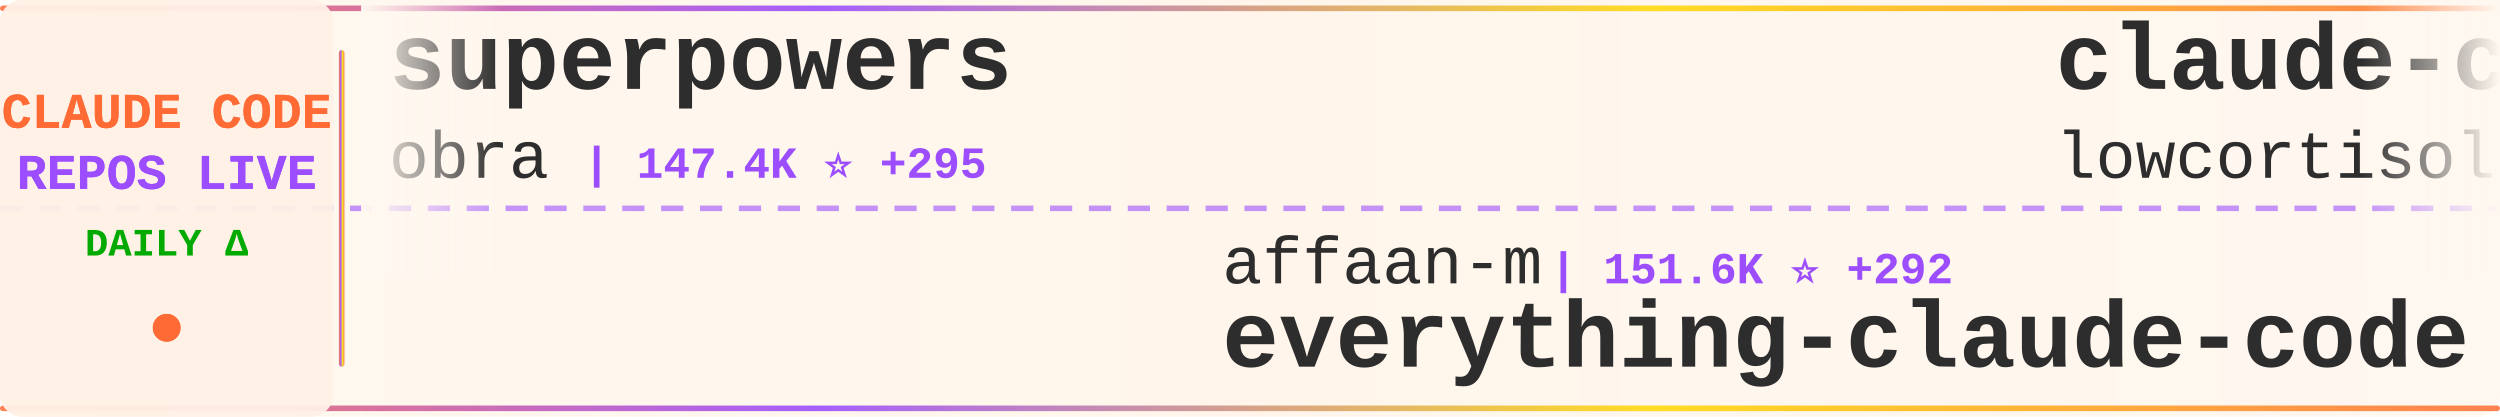
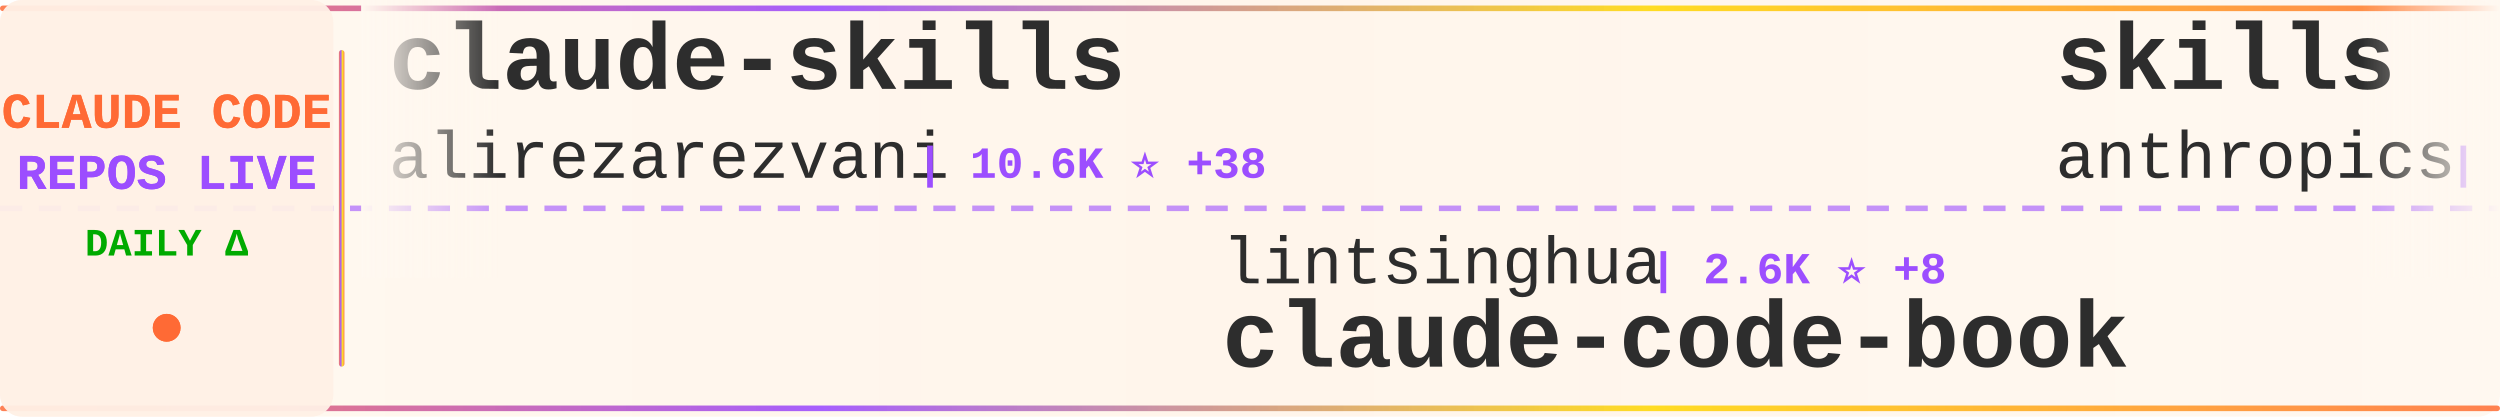
<svg xmlns="http://www.w3.org/2000/svg" width="900" height="150">
  <defs>
    <linearGradient id="tickerBg" x1="0%" y1="0%" x2="100%" y2="0%">
      <stop offset="0%" style="stop-color:#fff8f0;stop-opacity:0.98" />
      <stop offset="50%" style="stop-color:#fff5eb;stop-opacity:1" />
      <stop offset="100%" style="stop-color:#fff8f0;stop-opacity:0.98" />
    </linearGradient>
    <linearGradient id="borderGrad" x1="0%" y1="0%" x2="100%" y2="0%">
      <stop offset="0%" style="stop-color:#FF6B35;stop-opacity:0.85">
        <animate attributeName="stop-opacity" values="0.85;1;0.85" dur="2s" repeatCount="indefinite" />
      </stop>
      <stop offset="33%" style="stop-color:#9C4EFF;stop-opacity:0.9">
        <animate attributeName="stop-opacity" values="0.9;1;0.9" dur="2.2s" repeatCount="indefinite" />
      </stop>
      <stop offset="66%" style="stop-color:#FFD700;stop-opacity:0.85">
        <animate attributeName="stop-opacity" values="0.85;1;0.85" dur="1.8s" repeatCount="indefinite" />
      </stop>
      <stop offset="100%" style="stop-color:#FF6B35;stop-opacity:0.85">
        <animate attributeName="stop-opacity" values="0.85;1;0.85" dur="2s" repeatCount="indefinite" />
      </stop>
    </linearGradient>
    <filter id="textGlow">
      <feGaussianBlur stdDeviation="0.15" result="coloredBlur" />
      <feMerge>
        <feMergeNode in="coloredBlur" />
        <feMergeNode in="SourceGraphic" />
      </feMerge>
    </filter>
    <filter id="metricGlow">
      <feGaussianBlur stdDeviation="0.2" result="coloredBlur" />
      <feMerge>
        <feMergeNode in="coloredBlur" />
        <feMergeNode in="SourceGraphic" />
      </feMerge>
    </filter>
    <linearGradient id="leftFade" x1="0%" y1="0%" x2="100%" y2="0%">
      <stop offset="0%" style="stop-color:#fff8f0;stop-opacity:1" />
      <stop offset="100%" style="stop-color:#fff8f0;stop-opacity:0" />
    </linearGradient>
    <linearGradient id="rightFade" x1="0%" y1="0%" x2="100%" y2="0%">
      <stop offset="0%" style="stop-color:#fff8f0;stop-opacity:0" />
      <stop offset="100%" style="stop-color:#fff8f0;stop-opacity:1" />
    </linearGradient>
  </defs>
  <rect width="900" height="150" fill="url(#tickerBg)" rx="8" />
  <rect x="0" y="2" width="900" height="2" fill="url(#borderGrad)" rx="1" />
  <rect x="0" y="146" width="900" height="2" fill="url(#borderGrad)" rx="1" />
  <line x1="0" y1="75" x2="900" y2="75" stroke="#9C4EFF" stroke-width="2" stroke-dasharray="8 6" opacity="0.6" />
  <rect x="0" y="0" width="120" height="150" fill="#fff0e6" opacity="0.95" rx="8" />
  <text x="60" y="46" font-family="'Courier New', monospace" font-size="18" font-weight="bold" fill="#FF6B35" text-anchor="middle" filter="url(#textGlow)">
    CLAUDE CODE
  </text>
  <text x="60" y="68" font-family="'Courier New', monospace" font-size="18" font-weight="bold" fill="#9C4EFF" text-anchor="middle" filter="url(#textGlow)">
    REPOS LIVE
  </text>
  <text x="60" y="92" font-family="'Courier New', monospace" font-size="14" font-weight="bold" fill="#00aa00" text-anchor="middle">
    DAILY Δ
  </text>
  <circle cx="60" cy="118" r="5" fill="#FF6B35" filter="url(#metricGlow)">
    <animate attributeName="r" values="4;6;4" dur="1.5s" repeatCount="indefinite" />
    <animate attributeName="opacity" values="0.6;1;0.6" dur="1.5s" repeatCount="indefinite" />
  </circle>
  <rect x="122" y="18" width="2" height="114" fill="url(#borderGrad)" rx="1" />
  <clipPath id="tickerClip">
    <rect x="130" y="0" width="770" height="150" />
  </clipPath>
  <g clip-path="url(#tickerClip)">
    <g id="tickerItems">
      <animateTransform attributeName="transform" attributeType="XML" type="translate" from="0 0" to="-3000 0" dur="54s" repeatCount="indefinite" />
      <g transform="translate(0, 0)">
-         <text x="140" y="32" font-family="'Courier New', monospace" font-size="34" font-weight="bold" fill="#2d2d2d">superpowers</text>
-         <text x="140" y="64" font-family="'Courier New', monospace" font-size="24" font-weight="normal" fill="#2d2d2d" opacity="1.0">obra</text>
-         <text x="210" y="64" font-family="'Courier New', monospace" font-size="16" font-weight="bold" fill="#9C4EFF"> | 147.4K ⭐ +295</text>
+         <text x="140" y="32" font-family="'Courier New', monospace" font-size="34" font-weight="bold" fill="#2d2d2d">claude-skills</text>
+         <text x="140" y="64" font-family="'Courier New', monospace" font-size="24" font-weight="normal" fill="#2d2d2d" opacity="1.0">alirezarezvani</text>
+         <text x="330" y="64" font-family="'Courier New', monospace" font-size="16" font-weight="bold" fill="#9C4EFF"> | 10.6K ⭐ +38</text>
      </g>
      <g transform="translate(300, 0)">
-         <text x="140" y="102" font-family="'Courier New', monospace" font-size="24" font-weight="normal" fill="#2d2d2d" opacity="1.0">affaan-m</text>
-         <text x="258" y="102" font-family="'Courier New', monospace" font-size="16" font-weight="bold" fill="#9C4EFF"> | 151.6K ⭐ +292</text>
-         <text x="140" y="132" font-family="'Courier New', monospace" font-size="34" font-weight="bold" fill="#2d2d2d">everything-claude-code</text>
+         <text x="140" y="102" font-family="'Courier New', monospace" font-size="24" font-weight="normal" fill="#2d2d2d" opacity="1.0">lintsinghua</text>
+         <text x="294" y="102" font-family="'Courier New', monospace" font-size="16" font-weight="bold" fill="#9C4EFF"> | 2.6K ⭐ +8</text>
+         <text x="140" y="132" font-family="'Courier New', monospace" font-size="34" font-weight="bold" fill="#2d2d2d">claude-code-book</text>
      </g>
      <g transform="translate(600, 0)">
-         <text x="140" y="32" font-family="'Courier New', monospace" font-size="34" font-weight="bold" fill="#2d2d2d">claude-code</text>
-         <text x="140" y="64" font-family="'Courier New', monospace" font-size="24" font-weight="normal" fill="#2d2d2d" opacity="1.0">lowcortisolprogrammer</text>
-         <text x="414" y="64" font-family="'Courier New', monospace" font-size="16" font-weight="bold" fill="#9C4EFF"> | 171 ⭐</text>
+         <text x="140" y="32" font-family="'Courier New', monospace" font-size="34" font-weight="bold" fill="#2d2d2d">skills</text>
+         <text x="140" y="64" font-family="'Courier New', monospace" font-size="24" font-weight="normal" fill="#2d2d2d" opacity="1.0">anthropics</text>
+         <text x="282" y="64" font-family="'Courier New', monospace" font-size="16" font-weight="bold" fill="#9C4EFF"> | 115.5K ⭐ +196</text>
      </g>
      <g transform="translate(900, 0)">
-         <text x="140" y="102" font-family="'Courier New', monospace" font-size="24" font-weight="normal" fill="#2d2d2d" opacity="1.0">claude-code-best</text>
-         <text x="354" y="102" font-family="'Courier New', monospace" font-size="16" font-weight="bold" fill="#9C4EFF"> | 15.4K ⭐ +29</text>
+         <text x="140" y="102" font-family="'Courier New', monospace" font-size="24" font-weight="normal" fill="#2d2d2d" opacity="1.0">KimYx0207</text>
+         <text x="270" y="102" font-family="'Courier New', monospace" font-size="16" font-weight="bold" fill="#9C4EFF"> | 3.2K ⭐ +13</text>
+         <text x="140" y="132" font-family="'Courier New', monospace" font-size="34" font-weight="bold" fill="#2d2d2d">Claude-Code-x-OpenClaw-G...</text>
+       </g>
+       <g transform="translate(1200, 0)">
+         <text x="140" y="32" font-family="'Courier New', monospace" font-size="34" font-weight="bold" fill="#2d2d2d">antigravity-awesome-skil...</text>
+         <text x="140" y="64" font-family="'Courier New', monospace" font-size="24" font-weight="normal" fill="#2d2d2d" opacity="1.0">sickn33</text>
+         <text x="246" y="64" font-family="'Courier New', monospace" font-size="16" font-weight="bold" fill="#9C4EFF"> | 32.3K ⭐ +50</text>
+       </g>
+       <g transform="translate(1500, 0)">
+         <text x="140" y="102" font-family="'Courier New', monospace" font-size="24" font-weight="normal" fill="#2d2d2d" opacity="1.0">Yuyz0112</text>
+         <text x="258" y="102" font-family="'Courier New', monospace" font-size="16" font-weight="bold" fill="#9C4EFF"> | 2.3K ⭐</text>
+         <text x="140" y="132" font-family="'Courier New', monospace" font-size="34" font-weight="bold" fill="#2d2d2d">claude-code-reverse</text>
+       </g>
+       <g transform="translate(1800, 0)">
+         <text x="140" y="32" font-family="'Courier New', monospace" font-size="34" font-weight="bold" fill="#2d2d2d">claude-howto</text>
+         <text x="140" y="64" font-family="'Courier New', monospace" font-size="24" font-weight="normal" fill="#2d2d2d" opacity="1.0">luongnv89</text>
+         <text x="270" y="64" font-family="'Courier New', monospace" font-size="16" font-weight="bold" fill="#9C4EFF"> | 25.4K ⭐ +111</text>
+       </g>
+       <g transform="translate(2100, 0)">
+         <text x="140" y="102" font-family="'Courier New', monospace" font-size="24" font-weight="normal" fill="#2d2d2d" opacity="1.0">qwibitai</text>
+         <text x="258" y="102" font-family="'Courier New', monospace" font-size="16" font-weight="bold" fill="#9C4EFF"> | 27.2K ⭐ +17</text>
+         <text x="140" y="132" font-family="'Courier New', monospace" font-size="34" font-weight="bold" fill="#2d2d2d">nanoclaw</text>
+       </g>
+       <g transform="translate(2400, 0)">
+         <text x="140" y="32" font-family="'Courier New', monospace" font-size="34" font-weight="bold" fill="#2d2d2d">claude-coder</text>
+         <text x="140" y="64" font-family="'Courier New', monospace" font-size="24" font-weight="normal" fill="#2d2d2d" opacity="1.0">kodu-ai</text>
+         <text x="246" y="64" font-family="'Courier New', monospace" font-size="16" font-weight="bold" fill="#9C4EFF"> | 5.3K ⭐</text>
+       </g>
+       <g transform="translate(2700, 0)">
+         <text x="140" y="102" font-family="'Courier New', monospace" font-size="24" font-weight="normal" fill="#2d2d2d" opacity="1.0">T-Lab-CUHKSZ</text>
+         <text x="306" y="102" font-family="'Courier New', monospace" font-size="16" font-weight="bold" fill="#9C4EFF"> | 288 ⭐ -1</text>
        <text x="140" y="132" font-family="'Courier New', monospace" font-size="34" font-weight="bold" fill="#2d2d2d">claude-code</text>
      </g>
-       <g transform="translate(1200, 0)">
-         <text x="140" y="32" font-family="'Courier New', monospace" font-size="34" font-weight="bold" fill="#2d2d2d">claude-code-templates</text>
-         <text x="140" y="64" font-family="'Courier New', monospace" font-size="24" font-weight="normal" fill="#2d2d2d" opacity="1.0">davila7</text>
-         <text x="246" y="64" font-family="'Courier New', monospace" font-size="16" font-weight="bold" fill="#9C4EFF"> | 24.5K ⭐ +1</text>
-       </g>
-       <g transform="translate(1500, 0)">
-         <text x="140" y="102" font-family="'Courier New', monospace" font-size="24" font-weight="normal" fill="#2d2d2d" opacity="1.0">liuup</text>
-         <text x="222" y="102" font-family="'Courier New', monospace" font-size="16" font-weight="bold" fill="#9C4EFF"> | 1.4K ⭐ +13</text>
-         <text x="140" y="132" font-family="'Courier New', monospace" font-size="34" font-weight="bold" fill="#2d2d2d">claude-code-analysis</text>
-       </g>
-       <g transform="translate(1800, 0)">
-         <text x="140" y="32" font-family="'Courier New', monospace" font-size="34" font-weight="bold" fill="#2d2d2d">claude-code-settings</text>
-         <text x="140" y="64" font-family="'Courier New', monospace" font-size="24" font-weight="normal" fill="#2d2d2d" opacity="1.0">feiskyer</text>
-         <text x="258" y="64" font-family="'Courier New', monospace" font-size="16" font-weight="bold" fill="#9C4EFF"> | 1.4K ⭐ +1</text>
-       </g>
-       <g transform="translate(2100, 0)">
-         <text x="140" y="102" font-family="'Courier New', monospace" font-size="24" font-weight="normal" fill="#2d2d2d" opacity="1.0">Hyper66666</text>
-         <text x="282" y="102" font-family="'Courier New', monospace" font-size="16" font-weight="bold" fill="#9C4EFF"> | 205 ⭐ +1</text>
-         <text x="140" y="132" font-family="'Courier New', monospace" font-size="34" font-weight="bold" fill="#2d2d2d">claude-code-sourcemap</text>
-       </g>
-       <g transform="translate(2400, 0)">
-         <text x="140" y="32" font-family="'Courier New', monospace" font-size="34" font-weight="bold" fill="#2d2d2d">claude-code</text>
-         <text x="140" y="64" font-family="'Courier New', monospace" font-size="24" font-weight="normal" fill="#2d2d2d" opacity="1.0">tanbiralam</text>
-         <text x="282" y="64" font-family="'Courier New', monospace" font-size="16" font-weight="bold" fill="#9C4EFF"> | 1.4K ⭐</text>
-       </g>
-       <g transform="translate(2700, 0)">
-         <text x="140" y="102" font-family="'Courier New', monospace" font-size="24" font-weight="normal" fill="#2d2d2d" opacity="1.0">fuergaosi233</text>
-         <text x="306" y="102" font-family="'Courier New', monospace" font-size="16" font-weight="bold" fill="#9C4EFF"> | 2.4K ⭐ +2</text>
-         <text x="140" y="132" font-family="'Courier New', monospace" font-size="34" font-weight="bold" fill="#2d2d2d">claude-code-proxy</text>
-       </g>
      <g transform="translate(3000, 0)">
-         <text x="140" y="32" font-family="'Courier New', monospace" font-size="34" font-weight="bold" fill="#2d2d2d">superpowers</text>
-         <text x="140" y="64" font-family="'Courier New', monospace" font-size="24" font-weight="normal" fill="#2d2d2d" opacity="1.0">obra</text>
-         <text x="210" y="64" font-family="'Courier New', monospace" font-size="16" font-weight="bold" fill="#9C4EFF"> | 147.4K ⭐ +295</text>
+         <text x="140" y="32" font-family="'Courier New', monospace" font-size="34" font-weight="bold" fill="#2d2d2d">claude-skills</text>
+         <text x="140" y="64" font-family="'Courier New', monospace" font-size="24" font-weight="normal" fill="#2d2d2d" opacity="1.0">alirezarezvani</text>
+         <text x="330" y="64" font-family="'Courier New', monospace" font-size="16" font-weight="bold" fill="#9C4EFF"> | 10.6K ⭐ +38</text>
      </g>
      <g transform="translate(3300, 0)">
-         <text x="140" y="102" font-family="'Courier New', monospace" font-size="24" font-weight="normal" fill="#2d2d2d" opacity="1.0">affaan-m</text>
-         <text x="258" y="102" font-family="'Courier New', monospace" font-size="16" font-weight="bold" fill="#9C4EFF"> | 151.6K ⭐ +292</text>
-         <text x="140" y="132" font-family="'Courier New', monospace" font-size="34" font-weight="bold" fill="#2d2d2d">everything-claude-code</text>
+         <text x="140" y="102" font-family="'Courier New', monospace" font-size="24" font-weight="normal" fill="#2d2d2d" opacity="1.0">lintsinghua</text>
+         <text x="294" y="102" font-family="'Courier New', monospace" font-size="16" font-weight="bold" fill="#9C4EFF"> | 2.6K ⭐ +8</text>
+         <text x="140" y="132" font-family="'Courier New', monospace" font-size="34" font-weight="bold" fill="#2d2d2d">claude-code-book</text>
      </g>
      <g transform="translate(3600, 0)">
-         <text x="140" y="32" font-family="'Courier New', monospace" font-size="34" font-weight="bold" fill="#2d2d2d">claude-code</text>
-         <text x="140" y="64" font-family="'Courier New', monospace" font-size="24" font-weight="normal" fill="#2d2d2d" opacity="1.0">lowcortisolprogrammer</text>
-         <text x="414" y="64" font-family="'Courier New', monospace" font-size="16" font-weight="bold" fill="#9C4EFF"> | 171 ⭐</text>
+         <text x="140" y="32" font-family="'Courier New', monospace" font-size="34" font-weight="bold" fill="#2d2d2d">skills</text>
+         <text x="140" y="64" font-family="'Courier New', monospace" font-size="24" font-weight="normal" fill="#2d2d2d" opacity="1.0">anthropics</text>
+         <text x="282" y="64" font-family="'Courier New', monospace" font-size="16" font-weight="bold" fill="#9C4EFF"> | 115.5K ⭐ +196</text>
      </g>
      <g transform="translate(3900, 0)">
-         <text x="140" y="102" font-family="'Courier New', monospace" font-size="24" font-weight="normal" fill="#2d2d2d" opacity="1.0">claude-code-best</text>
-         <text x="354" y="102" font-family="'Courier New', monospace" font-size="16" font-weight="bold" fill="#9C4EFF"> | 15.4K ⭐ +29</text>
-         <text x="140" y="132" font-family="'Courier New', monospace" font-size="34" font-weight="bold" fill="#2d2d2d">claude-code</text>
+         <text x="140" y="102" font-family="'Courier New', monospace" font-size="24" font-weight="normal" fill="#2d2d2d" opacity="1.0">KimYx0207</text>
+         <text x="270" y="102" font-family="'Courier New', monospace" font-size="16" font-weight="bold" fill="#9C4EFF"> | 3.2K ⭐ +13</text>
+         <text x="140" y="132" font-family="'Courier New', monospace" font-size="34" font-weight="bold" fill="#2d2d2d">Claude-Code-x-OpenClaw-G...</text>
      </g>
    </g>
  </g>
  <rect x="130" y="0" width="50" height="100" fill="url(#leftFade)" />
  <rect x="850" y="0" width="50" height="100" fill="url(#rightFade)" />
</svg>
